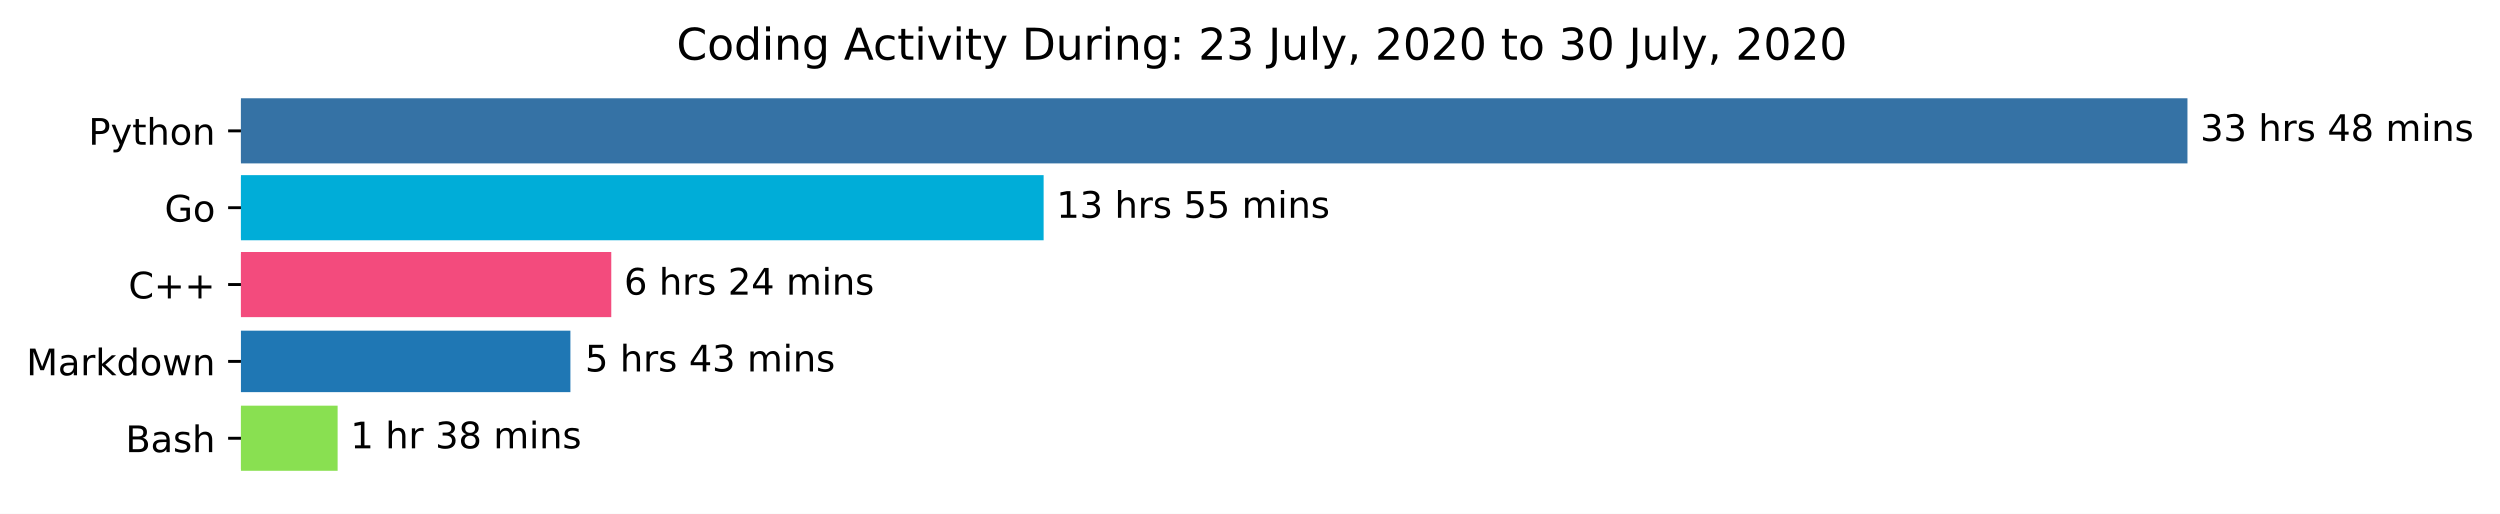
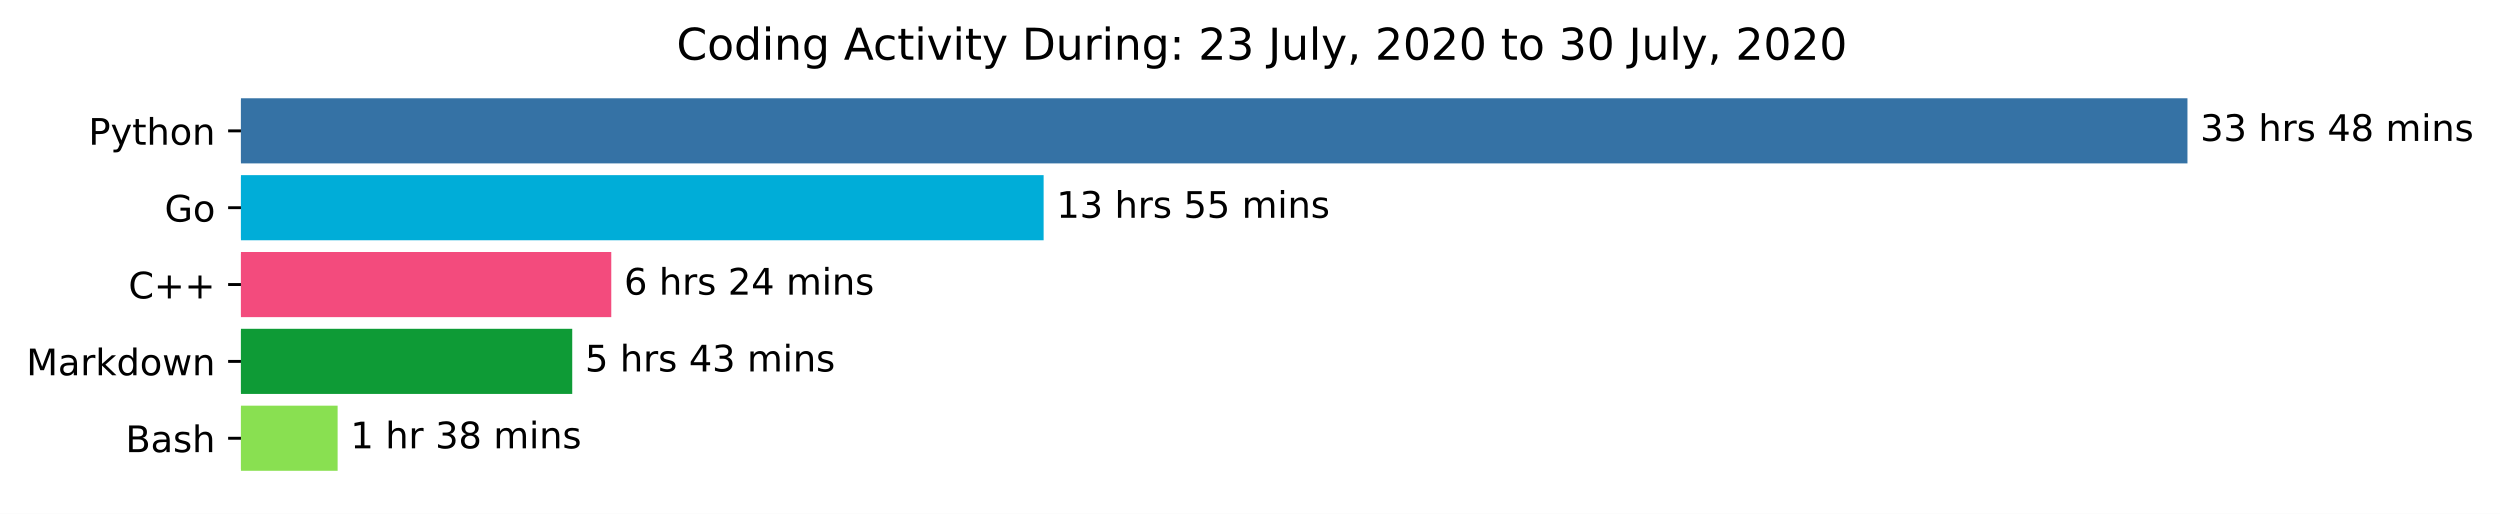
<svg xmlns="http://www.w3.org/2000/svg" xmlns:xlink="http://www.w3.org/1999/xlink" height="140.398pt" version="1.1" viewBox="0 0 683.177 140.398" width="683.177pt">
  <defs>
    <style type="text/css">*{stroke-linecap:butt;stroke-linejoin:round;}</style>
  </defs>
  <g id="figure_1">
    <g id="patch_1">
      <path d="M 0 140.398  L 683.177 140.398  L 683.177 0  L 0 0  z " style="fill:#ffffff;" />
    </g>
    <g id="axes_1">
      <g id="patch_2">
-         <path clip-path="url(#pa8fb8aa397)" d="M 65.841 27.358  L 597.269 27.358  L 597.269 44.158  L 65.841 44.158  z " style="fill:#3572a5;stroke:#3572a5;stroke-linejoin:miter;" />
+         <path clip-path="url(#pe7302e5752)" d="M 65.841 27.358  L 597.269 27.358  L 597.269 44.158  L 65.841 44.158  z " style="fill:#3572a5;stroke:#3572a5;stroke-linejoin:miter;" />
      </g>
      <g id="patch_3">
-         <path clip-path="url(#pa8fb8aa397)" d="M 65.841 48.358  L 284.693 48.358  L 284.693 65.158  L 65.841 65.158  z " style="fill:#00add8;stroke:#00add8;stroke-linejoin:miter;" />
+         <path clip-path="url(#pe7302e5752)" d="M 65.841 48.358  L 284.693 48.358  L 284.693 65.158  L 65.841 65.158  z " style="fill:#00add8;stroke:#00add8;stroke-linejoin:miter;" />
      </g>
      <g id="patch_4">
-         <path clip-path="url(#pa8fb8aa397)" d="M 65.841 69.358  L 166.543 69.358  L 166.543 86.158  L 65.841 86.158  z " style="fill:#f34b7d;stroke:#f34b7d;stroke-linejoin:miter;" />
+         <path clip-path="url(#pe7302e5752)" d="M 65.841 69.358  L 166.543 69.358  L 166.543 86.158  L 65.841 86.158  z " style="fill:#f34b7d;stroke:#f34b7d;stroke-linejoin:miter;" />
      </g>
      <g id="patch_5">
-         <path clip-path="url(#pa8fb8aa397)" d="M 65.841 90.358  L 155.874 90.358  L 155.874 107.158  L 65.841 107.158  z " style="fill:#1f77b4;" />
+         <path clip-path="url(#pe7302e5752)" d="M 65.841 90.358  L 155.874 90.358  L 155.874 107.158  L 65.841 107.158  z " style="fill:#0e9b36;stroke:#0e9b36;stroke-linejoin:miter;" />
      </g>
      <g id="patch_6">
-         <path clip-path="url(#pa8fb8aa397)" d="M 65.841 111.358  L 91.764 111.358  L 91.764 128.158  L 65.841 128.158  z " style="fill:#89e051;stroke:#89e051;stroke-linejoin:miter;" />
+         <path clip-path="url(#pe7302e5752)" d="M 65.841 111.358  L 91.764 111.358  L 91.764 128.158  L 65.841 128.158  z " style="fill:#89e051;stroke:#89e051;stroke-linejoin:miter;" />
      </g>
      <g id="matplotlib.axis_1" />
      <g id="matplotlib.axis_2">
        <g id="ytick_1">
          <g id="line2d_1">
            <defs>
-               <path d="M 0 0  L -3.5 0  " id="m5da9d0e534" style="stroke:#000000;stroke-width:0.8;" />
+               <path d="M 0 0  L -3.5 0  " id="m2f1c213169" style="stroke:#000000;stroke-width:0.8;" />
            </defs>
            <g>
-               <use style="stroke:#000000;stroke-width:0.8;" x="65.841" xlink:href="#m5da9d0e534" y="35.758" />
+               <use style="stroke:#000000;stroke-width:0.8;" x="65.841" xlink:href="#m2f1c213169" y="35.758" />
            </g>
          </g>
          <g id="text_1">
            <g transform="translate(24.17813 39.55734)scale(0.1 -0.1)">
              <defs>
                <path d="M 19.672 64.797  L 19.672 37.406  L 32.078 37.406  Q 38.969 37.406 42.719 40.969  Q 46.484 44.531 46.484 51.125  Q 46.484 57.672 42.719 61.234  Q 38.969 64.797 32.078 64.797  z M 9.812 72.906  L 32.078 72.906  Q 44.344 72.906 50.609 67.359  Q 56.891 61.812 56.891 51.125  Q 56.891 40.328 50.609 34.812  Q 44.344 29.297 32.078 29.297  L 19.672 29.297  L 19.672 0  L 9.812 0  z " id="DejaVuSans-80" />
                <path d="M 32.172 -5.078  Q 28.375 -14.844 24.75 -17.812  Q 21.141 -20.797 15.094 -20.797  L 7.906 -20.797  L 7.906 -13.281  L 13.188 -13.281  Q 16.891 -13.281 18.938 -11.516  Q 21 -9.766 23.484 -3.219  L 25.094 0.875  L 2.984 54.688  L 12.5 54.688  L 29.594 11.922  L 46.688 54.688  L 56.203 54.688  z " id="DejaVuSans-121" />
                <path d="M 18.312 70.219  L 18.312 54.688  L 36.812 54.688  L 36.812 47.703  L 18.312 47.703  L 18.312 18.016  Q 18.312 11.328 20.141 9.422  Q 21.969 7.516 27.594 7.516  L 36.812 7.516  L 36.812 0  L 27.594 0  Q 17.188 0 13.234 3.875  Q 9.281 7.766 9.281 18.016  L 9.281 47.703  L 2.688 47.703  L 2.688 54.688  L 9.281 54.688  L 9.281 70.219  z " id="DejaVuSans-116" />
                <path d="M 54.891 33.016  L 54.891 0  L 45.906 0  L 45.906 32.719  Q 45.906 40.484 42.875 44.328  Q 39.844 48.188 33.797 48.188  Q 26.516 48.188 22.312 43.547  Q 18.109 38.922 18.109 30.906  L 18.109 0  L 9.078 0  L 9.078 75.984  L 18.109 75.984  L 18.109 46.188  Q 21.344 51.125 25.703 53.562  Q 30.078 56 35.797 56  Q 45.219 56 50.047 50.172  Q 54.891 44.344 54.891 33.016  z " id="DejaVuSans-104" />
                <path d="M 30.609 48.391  Q 23.391 48.391 19.188 42.75  Q 14.984 37.109 14.984 27.297  Q 14.984 17.484 19.156 11.844  Q 23.344 6.203 30.609 6.203  Q 37.797 6.203 41.984 11.859  Q 46.188 17.531 46.188 27.297  Q 46.188 37.016 41.984 42.703  Q 37.797 48.391 30.609 48.391  z M 30.609 56  Q 42.328 56 49.016 48.375  Q 55.719 40.766 55.719 27.297  Q 55.719 13.875 49.016 6.219  Q 42.328 -1.422 30.609 -1.422  Q 18.844 -1.422 12.172 6.219  Q 5.516 13.875 5.516 27.297  Q 5.516 40.766 12.172 48.375  Q 18.844 56 30.609 56  z " id="DejaVuSans-111" />
                <path d="M 54.891 33.016  L 54.891 0  L 45.906 0  L 45.906 32.719  Q 45.906 40.484 42.875 44.328  Q 39.844 48.188 33.797 48.188  Q 26.516 48.188 22.312 43.547  Q 18.109 38.922 18.109 30.906  L 18.109 0  L 9.078 0  L 9.078 54.688  L 18.109 54.688  L 18.109 46.188  Q 21.344 51.125 25.703 53.562  Q 30.078 56 35.797 56  Q 45.219 56 50.047 50.172  Q 54.891 44.344 54.891 33.016  z " id="DejaVuSans-110" />
              </defs>
              <use xlink:href="#DejaVuSans-80" />
              <use x="60.303" xlink:href="#DejaVuSans-121" />
              <use x="119.482" xlink:href="#DejaVuSans-116" />
              <use x="158.691" xlink:href="#DejaVuSans-104" />
              <use x="222.07" xlink:href="#DejaVuSans-111" />
              <use x="283.252" xlink:href="#DejaVuSans-110" />
            </g>
          </g>
        </g>
        <g id="ytick_2">
          <g id="line2d_2">
            <g>
-               <use style="stroke:#000000;stroke-width:0.8;" x="65.841" xlink:href="#m5da9d0e534" y="56.758" />
+               <use style="stroke:#000000;stroke-width:0.8;" x="65.841" xlink:href="#m2f1c213169" y="56.758" />
            </g>
          </g>
          <g id="text_2">
            <g transform="translate(44.97344 60.55734)scale(0.1 -0.1)">
              <defs>
                <path d="M 59.516 10.406  L 59.516 29.984  L 43.406 29.984  L 43.406 38.094  L 69.281 38.094  L 69.281 6.781  Q 63.578 2.734 56.688 0.656  Q 49.812 -1.422 42 -1.422  Q 24.906 -1.422 15.25 8.562  Q 5.609 18.562 5.609 36.375  Q 5.609 54.25 15.25 64.234  Q 24.906 74.219 42 74.219  Q 49.125 74.219 55.547 72.453  Q 61.969 70.703 67.391 67.281  L 67.391 56.781  Q 61.922 61.422 55.766 63.766  Q 49.609 66.109 42.828 66.109  Q 29.438 66.109 22.719 58.641  Q 16.016 51.172 16.016 36.375  Q 16.016 21.625 22.719 14.156  Q 29.438 6.688 42.828 6.688  Q 48.047 6.688 52.141 7.594  Q 56.25 8.5 59.516 10.406  z " id="DejaVuSans-71" />
              </defs>
              <use xlink:href="#DejaVuSans-71" />
              <use x="77.49" xlink:href="#DejaVuSans-111" />
            </g>
          </g>
        </g>
        <g id="ytick_3">
          <g id="line2d_3">
            <g>
-               <use style="stroke:#000000;stroke-width:0.8;" x="65.841" xlink:href="#m5da9d0e534" y="77.758" />
+               <use style="stroke:#000000;stroke-width:0.8;" x="65.841" xlink:href="#m2f1c213169" y="77.758" />
            </g>
          </g>
          <g id="text_3">
            <g transform="translate(35.09844 81.55734)scale(0.1 -0.1)">
              <defs>
                <path d="M 64.406 67.281  L 64.406 56.891  Q 59.422 61.531 53.781 63.812  Q 48.141 66.109 41.797 66.109  Q 29.297 66.109 22.656 58.469  Q 16.016 50.828 16.016 36.375  Q 16.016 21.969 22.656 14.328  Q 29.297 6.688 41.797 6.688  Q 48.141 6.688 53.781 8.984  Q 59.422 11.281 64.406 15.922  L 64.406 5.609  Q 59.234 2.094 53.438 0.328  Q 47.656 -1.422 41.219 -1.422  Q 24.656 -1.422 15.125 8.703  Q 5.609 18.844 5.609 36.375  Q 5.609 53.953 15.125 64.078  Q 24.656 74.219 41.219 74.219  Q 47.75 74.219 53.531 72.484  Q 59.328 70.75 64.406 67.281  z " id="DejaVuSans-67" />
                <path d="M 46 62.703  L 46 35.5  L 73.188 35.5  L 73.188 27.203  L 46 27.203  L 46 0  L 37.797 0  L 37.797 27.203  L 10.594 27.203  L 10.594 35.5  L 37.797 35.5  L 37.797 62.703  z " id="DejaVuSans-43" />
              </defs>
              <use xlink:href="#DejaVuSans-67" />
              <use x="69.824" xlink:href="#DejaVuSans-43" />
              <use x="153.613" xlink:href="#DejaVuSans-43" />
            </g>
          </g>
        </g>
        <g id="ytick_4">
          <g id="line2d_4">
            <g>
-               <use style="stroke:#000000;stroke-width:0.8;" x="65.841" xlink:href="#m5da9d0e534" y="98.758" />
+               <use style="stroke:#000000;stroke-width:0.8;" x="65.841" xlink:href="#m2f1c213169" y="98.758" />
            </g>
          </g>
          <g id="text_4">
            <g transform="translate(7.2 102.5573)scale(0.1 -0.1)">
              <defs>
                <path d="M 9.812 72.906  L 24.516 72.906  L 43.109 23.297  L 61.812 72.906  L 76.516 72.906  L 76.516 0  L 66.891 0  L 66.891 64.016  L 48.094 14.016  L 38.188 14.016  L 19.391 64.016  L 19.391 0  L 9.812 0  z " id="DejaVuSans-77" />
                <path d="M 34.281 27.484  Q 23.391 27.484 19.188 25  Q 14.984 22.516 14.984 16.5  Q 14.984 11.719 18.141 8.906  Q 21.297 6.109 26.703 6.109  Q 34.188 6.109 38.703 11.406  Q 43.219 16.703 43.219 25.484  L 43.219 27.484  z M 52.203 31.203  L 52.203 0  L 43.219 0  L 43.219 8.297  Q 40.141 3.328 35.547 0.953  Q 30.953 -1.422 24.312 -1.422  Q 15.922 -1.422 10.953 3.297  Q 6 8.016 6 15.922  Q 6 25.141 12.172 29.828  Q 18.359 34.516 30.609 34.516  L 43.219 34.516  L 43.219 35.406  Q 43.219 41.609 39.141 45  Q 35.062 48.391 27.688 48.391  Q 23 48.391 18.547 47.266  Q 14.109 46.141 10.016 43.891  L 10.016 52.203  Q 14.938 54.109 19.578 55.047  Q 24.219 56 28.609 56  Q 40.484 56 46.344 49.844  Q 52.203 43.703 52.203 31.203  z " id="DejaVuSans-97" />
                <path d="M 41.109 46.297  Q 39.594 47.172 37.812 47.578  Q 36.031 48 33.891 48  Q 26.266 48 22.188 43.047  Q 18.109 38.094 18.109 28.812  L 18.109 0  L 9.078 0  L 9.078 54.688  L 18.109 54.688  L 18.109 46.188  Q 20.953 51.172 25.484 53.578  Q 30.031 56 36.531 56  Q 37.453 56 38.578 55.875  Q 39.703 55.766 41.062 55.516  z " id="DejaVuSans-114" />
                <path d="M 9.078 75.984  L 18.109 75.984  L 18.109 31.109  L 44.922 54.688  L 56.391 54.688  L 27.391 29.109  L 57.625 0  L 45.906 0  L 18.109 26.703  L 18.109 0  L 9.078 0  z " id="DejaVuSans-107" />
                <path d="M 45.406 46.391  L 45.406 75.984  L 54.391 75.984  L 54.391 0  L 45.406 0  L 45.406 8.203  Q 42.578 3.328 38.25 0.953  Q 33.938 -1.422 27.875 -1.422  Q 17.969 -1.422 11.734 6.484  Q 5.516 14.406 5.516 27.297  Q 5.516 40.188 11.734 48.094  Q 17.969 56 27.875 56  Q 33.938 56 38.25 53.625  Q 42.578 51.266 45.406 46.391  z M 14.797 27.297  Q 14.797 17.391 18.875 11.75  Q 22.953 6.109 30.078 6.109  Q 37.203 6.109 41.297 11.75  Q 45.406 17.391 45.406 27.297  Q 45.406 37.203 41.297 42.844  Q 37.203 48.484 30.078 48.484  Q 22.953 48.484 18.875 42.844  Q 14.797 37.203 14.797 27.297  z " id="DejaVuSans-100" />
                <path d="M 4.203 54.688  L 13.188 54.688  L 24.422 12.016  L 35.594 54.688  L 46.188 54.688  L 57.422 12.016  L 68.609 54.688  L 77.594 54.688  L 63.281 0  L 52.688 0  L 40.922 44.828  L 29.109 0  L 18.5 0  z " id="DejaVuSans-119" />
              </defs>
              <use xlink:href="#DejaVuSans-77" />
              <use x="86.279" xlink:href="#DejaVuSans-97" />
              <use x="147.559" xlink:href="#DejaVuSans-114" />
              <use x="188.672" xlink:href="#DejaVuSans-107" />
              <use x="246.582" xlink:href="#DejaVuSans-100" />
              <use x="310.059" xlink:href="#DejaVuSans-111" />
              <use x="371.24" xlink:href="#DejaVuSans-119" />
              <use x="453.027" xlink:href="#DejaVuSans-110" />
            </g>
          </g>
        </g>
        <g id="ytick_5">
          <g id="line2d_5">
            <g>
-               <use style="stroke:#000000;stroke-width:0.8;" x="65.841" xlink:href="#m5da9d0e534" y="119.758" />
+               <use style="stroke:#000000;stroke-width:0.8;" x="65.841" xlink:href="#m2f1c213169" y="119.758" />
            </g>
          </g>
          <g id="text_5">
            <g transform="translate(34.30469 123.5573)scale(0.1 -0.1)">
              <defs>
                <path d="M 19.672 34.812  L 19.672 8.109  L 35.5 8.109  Q 43.453 8.109 47.281 11.406  Q 51.125 14.703 51.125 21.484  Q 51.125 28.328 47.281 31.562  Q 43.453 34.812 35.5 34.812  z M 19.672 64.797  L 19.672 42.828  L 34.281 42.828  Q 41.5 42.828 45.031 45.531  Q 48.578 48.25 48.578 53.812  Q 48.578 59.328 45.031 62.062  Q 41.5 64.797 34.281 64.797  z M 9.812 72.906  L 35.016 72.906  Q 46.297 72.906 52.391 68.219  Q 58.5 63.531 58.5 54.891  Q 58.5 48.188 55.375 44.234  Q 52.25 40.281 46.188 39.312  Q 53.469 37.75 57.5 32.781  Q 61.531 27.828 61.531 20.406  Q 61.531 10.641 54.891 5.312  Q 48.25 0 35.984 0  L 9.812 0  z " id="DejaVuSans-66" />
                <path d="M 44.281 53.078  L 44.281 44.578  Q 40.484 46.531 36.375 47.5  Q 32.281 48.484 27.875 48.484  Q 21.188 48.484 17.844 46.438  Q 14.5 44.391 14.5 40.281  Q 14.5 37.156 16.891 35.375  Q 19.281 33.594 26.516 31.984  L 29.594 31.297  Q 39.156 29.25 43.188 25.516  Q 47.219 21.781 47.219 15.094  Q 47.219 7.469 41.188 3.016  Q 35.156 -1.422 24.609 -1.422  Q 20.219 -1.422 15.453 -0.562  Q 10.688 0.297 5.422 2  L 5.422 11.281  Q 10.406 8.688 15.234 7.391  Q 20.062 6.109 24.812 6.109  Q 31.156 6.109 34.562 8.281  Q 37.984 10.453 37.984 14.406  Q 37.984 18.062 35.516 20.016  Q 33.062 21.969 24.703 23.781  L 21.578 24.516  Q 13.234 26.266 9.516 29.906  Q 5.812 33.547 5.812 39.891  Q 5.812 47.609 11.281 51.797  Q 16.75 56 26.812 56  Q 31.781 56 36.172 55.266  Q 40.578 54.547 44.281 53.078  z " id="DejaVuSans-115" />
              </defs>
              <use xlink:href="#DejaVuSans-66" />
              <use x="68.604" xlink:href="#DejaVuSans-97" />
              <use x="129.883" xlink:href="#DejaVuSans-115" />
              <use x="181.982" xlink:href="#DejaVuSans-104" />
            </g>
          </g>
        </g>
      </g>
      <g id="text_6">
        <g transform="translate(601.2692 38.5175)scale(0.1 -0.1)">
          <defs>
            <path d="M 40.578 39.312  Q 47.656 37.797 51.625 33  Q 55.609 28.219 55.609 21.188  Q 55.609 10.406 48.188 4.484  Q 40.766 -1.422 27.094 -1.422  Q 22.516 -1.422 17.656 -0.516  Q 12.797 0.391 7.625 2.203  L 7.625 11.719  Q 11.719 9.328 16.594 8.109  Q 21.484 6.891 26.812 6.891  Q 36.078 6.891 40.938 10.547  Q 45.797 14.203 45.797 21.188  Q 45.797 27.641 41.281 31.266  Q 36.766 34.906 28.719 34.906  L 20.219 34.906  L 20.219 43.016  L 29.109 43.016  Q 36.375 43.016 40.234 45.922  Q 44.094 48.828 44.094 54.297  Q 44.094 59.906 40.109 62.906  Q 36.141 65.922 28.719 65.922  Q 24.656 65.922 20.016 65.031  Q 15.375 64.156 9.812 62.312  L 9.812 71.094  Q 15.438 72.656 20.344 73.438  Q 25.25 74.219 29.594 74.219  Q 40.828 74.219 47.359 69.109  Q 53.906 64.016 53.906 55.328  Q 53.906 49.266 50.438 45.094  Q 46.969 40.922 40.578 39.312  z " id="DejaVuSans-51" />
            <path id="DejaVuSans-32" />
            <path d="M 37.797 64.312  L 12.891 25.391  L 37.797 25.391  z M 35.203 72.906  L 47.609 72.906  L 47.609 25.391  L 58.016 25.391  L 58.016 17.188  L 47.609 17.188  L 47.609 0  L 37.797 0  L 37.797 17.188  L 4.891 17.188  L 4.891 26.703  z " id="DejaVuSans-52" />
            <path d="M 31.781 34.625  Q 24.75 34.625 20.719 30.859  Q 16.703 27.094 16.703 20.516  Q 16.703 13.922 20.719 10.156  Q 24.75 6.391 31.781 6.391  Q 38.812 6.391 42.859 10.172  Q 46.922 13.969 46.922 20.516  Q 46.922 27.094 42.891 30.859  Q 38.875 34.625 31.781 34.625  z M 21.922 38.812  Q 15.578 40.375 12.031 44.719  Q 8.5 49.078 8.5 55.328  Q 8.5 64.062 14.719 69.141  Q 20.953 74.219 31.781 74.219  Q 42.672 74.219 48.875 69.141  Q 55.078 64.062 55.078 55.328  Q 55.078 49.078 51.531 44.719  Q 48 40.375 41.703 38.812  Q 48.828 37.156 52.797 32.312  Q 56.781 27.484 56.781 20.516  Q 56.781 9.906 50.312 4.234  Q 43.844 -1.422 31.781 -1.422  Q 19.734 -1.422 13.25 4.234  Q 6.781 9.906 6.781 20.516  Q 6.781 27.484 10.781 32.312  Q 14.797 37.156 21.922 38.812  z M 18.312 54.391  Q 18.312 48.734 21.844 45.562  Q 25.391 42.391 31.781 42.391  Q 38.141 42.391 41.719 45.562  Q 45.312 48.734 45.312 54.391  Q 45.312 60.062 41.719 63.234  Q 38.141 66.406 31.781 66.406  Q 25.391 66.406 21.844 63.234  Q 18.312 60.062 18.312 54.391  z " id="DejaVuSans-56" />
            <path d="M 52 44.188  Q 55.375 50.25 60.062 53.125  Q 64.75 56 71.094 56  Q 79.641 56 84.281 50.016  Q 88.922 44.047 88.922 33.016  L 88.922 0  L 79.891 0  L 79.891 32.719  Q 79.891 40.578 77.094 44.375  Q 74.312 48.188 68.609 48.188  Q 61.625 48.188 57.562 43.547  Q 53.516 38.922 53.516 30.906  L 53.516 0  L 44.484 0  L 44.484 32.719  Q 44.484 40.625 41.703 44.406  Q 38.922 48.188 33.109 48.188  Q 26.219 48.188 22.156 43.531  Q 18.109 38.875 18.109 30.906  L 18.109 0  L 9.078 0  L 9.078 54.688  L 18.109 54.688  L 18.109 46.188  Q 21.188 51.219 25.484 53.609  Q 29.781 56 35.688 56  Q 41.656 56 45.828 52.969  Q 50 49.953 52 44.188  z " id="DejaVuSans-109" />
            <path d="M 9.422 54.688  L 18.406 54.688  L 18.406 0  L 9.422 0  z M 9.422 75.984  L 18.406 75.984  L 18.406 64.594  L 9.422 64.594  z " id="DejaVuSans-105" />
          </defs>
          <use xlink:href="#DejaVuSans-51" />
          <use x="63.623" xlink:href="#DejaVuSans-51" />
          <use x="127.246" xlink:href="#DejaVuSans-32" />
          <use x="159.033" xlink:href="#DejaVuSans-104" />
          <use x="222.412" xlink:href="#DejaVuSans-114" />
          <use x="263.525" xlink:href="#DejaVuSans-115" />
          <use x="315.625" xlink:href="#DejaVuSans-32" />
          <use x="347.412" xlink:href="#DejaVuSans-52" />
          <use x="411.035" xlink:href="#DejaVuSans-56" />
          <use x="474.658" xlink:href="#DejaVuSans-32" />
          <use x="506.445" xlink:href="#DejaVuSans-109" />
          <use x="603.857" xlink:href="#DejaVuSans-105" />
          <use x="631.641" xlink:href="#DejaVuSans-110" />
          <use x="695.02" xlink:href="#DejaVuSans-115" />
        </g>
      </g>
      <g id="text_7">
        <g transform="translate(288.6935 59.5175)scale(0.1 -0.1)">
          <defs>
            <path d="M 12.406 8.297  L 28.516 8.297  L 28.516 63.922  L 10.984 60.406  L 10.984 69.391  L 28.422 72.906  L 38.281 72.906  L 38.281 8.297  L 54.391 8.297  L 54.391 0  L 12.406 0  z " id="DejaVuSans-49" />
            <path d="M 10.797 72.906  L 49.516 72.906  L 49.516 64.594  L 19.828 64.594  L 19.828 46.734  Q 21.969 47.469 24.109 47.828  Q 26.266 48.188 28.422 48.188  Q 40.625 48.188 47.75 41.5  Q 54.891 34.812 54.891 23.391  Q 54.891 11.625 47.562 5.094  Q 40.234 -1.422 26.906 -1.422  Q 22.312 -1.422 17.547 -0.641  Q 12.797 0.141 7.719 1.703  L 7.719 11.625  Q 12.109 9.234 16.797 8.062  Q 21.484 6.891 26.703 6.891  Q 35.156 6.891 40.078 11.328  Q 45.016 15.766 45.016 23.391  Q 45.016 31 40.078 35.438  Q 35.156 39.891 26.703 39.891  Q 22.75 39.891 18.812 39.016  Q 14.891 38.141 10.797 36.281  z " id="DejaVuSans-53" />
          </defs>
          <use xlink:href="#DejaVuSans-49" />
          <use x="63.623" xlink:href="#DejaVuSans-51" />
          <use x="127.246" xlink:href="#DejaVuSans-32" />
          <use x="159.033" xlink:href="#DejaVuSans-104" />
          <use x="222.412" xlink:href="#DejaVuSans-114" />
          <use x="263.525" xlink:href="#DejaVuSans-115" />
          <use x="315.625" xlink:href="#DejaVuSans-32" />
          <use x="347.412" xlink:href="#DejaVuSans-53" />
          <use x="411.035" xlink:href="#DejaVuSans-53" />
          <use x="474.658" xlink:href="#DejaVuSans-32" />
          <use x="506.445" xlink:href="#DejaVuSans-109" />
          <use x="603.857" xlink:href="#DejaVuSans-105" />
          <use x="631.641" xlink:href="#DejaVuSans-110" />
          <use x="695.02" xlink:href="#DejaVuSans-115" />
        </g>
      </g>
      <g id="text_8">
        <g transform="translate(170.5428 80.5175)scale(0.1 -0.1)">
          <defs>
            <path d="M 33.016 40.375  Q 26.375 40.375 22.484 35.828  Q 18.609 31.297 18.609 23.391  Q 18.609 15.531 22.484 10.953  Q 26.375 6.391 33.016 6.391  Q 39.656 6.391 43.531 10.953  Q 47.406 15.531 47.406 23.391  Q 47.406 31.297 43.531 35.828  Q 39.656 40.375 33.016 40.375  z M 52.594 71.297  L 52.594 62.312  Q 48.875 64.062 45.094 64.984  Q 41.312 65.922 37.594 65.922  Q 27.828 65.922 22.672 59.328  Q 17.531 52.734 16.797 39.406  Q 19.672 43.656 24.016 45.922  Q 28.375 48.188 33.594 48.188  Q 44.578 48.188 50.953 41.516  Q 57.328 34.859 57.328 23.391  Q 57.328 12.156 50.688 5.359  Q 44.047 -1.422 33.016 -1.422  Q 20.359 -1.422 13.672 8.266  Q 6.984 17.969 6.984 36.375  Q 6.984 53.656 15.188 63.938  Q 23.391 74.219 37.203 74.219  Q 40.922 74.219 44.703 73.484  Q 48.484 72.75 52.594 71.297  z " id="DejaVuSans-54" />
            <path d="M 19.188 8.297  L 53.609 8.297  L 53.609 0  L 7.328 0  L 7.328 8.297  Q 12.938 14.109 22.625 23.891  Q 32.328 33.688 34.812 36.531  Q 39.547 41.844 41.422 45.531  Q 43.312 49.219 43.312 52.781  Q 43.312 58.594 39.234 62.25  Q 35.156 65.922 28.609 65.922  Q 23.969 65.922 18.812 64.312  Q 13.672 62.703 7.812 59.422  L 7.812 69.391  Q 13.766 71.781 18.938 73  Q 24.125 74.219 28.422 74.219  Q 39.75 74.219 46.484 68.547  Q 53.219 62.891 53.219 53.422  Q 53.219 48.922 51.531 44.891  Q 49.859 40.875 45.406 35.406  Q 44.188 33.984 37.641 27.219  Q 31.109 20.453 19.188 8.297  z " id="DejaVuSans-50" />
          </defs>
          <use xlink:href="#DejaVuSans-54" />
          <use x="63.623" xlink:href="#DejaVuSans-32" />
          <use x="95.41" xlink:href="#DejaVuSans-104" />
          <use x="158.789" xlink:href="#DejaVuSans-114" />
          <use x="199.902" xlink:href="#DejaVuSans-115" />
          <use x="252.002" xlink:href="#DejaVuSans-32" />
          <use x="283.789" xlink:href="#DejaVuSans-50" />
          <use x="347.412" xlink:href="#DejaVuSans-52" />
          <use x="411.035" xlink:href="#DejaVuSans-32" />
          <use x="442.822" xlink:href="#DejaVuSans-109" />
          <use x="540.234" xlink:href="#DejaVuSans-105" />
          <use x="568.018" xlink:href="#DejaVuSans-110" />
          <use x="631.396" xlink:href="#DejaVuSans-115" />
        </g>
      </g>
      <g id="text_9">
        <g transform="translate(159.8744 101.5175)scale(0.1 -0.1)">
          <use xlink:href="#DejaVuSans-53" />
          <use x="63.623" xlink:href="#DejaVuSans-32" />
          <use x="95.41" xlink:href="#DejaVuSans-104" />
          <use x="158.789" xlink:href="#DejaVuSans-114" />
          <use x="199.902" xlink:href="#DejaVuSans-115" />
          <use x="252.002" xlink:href="#DejaVuSans-32" />
          <use x="283.789" xlink:href="#DejaVuSans-52" />
          <use x="347.412" xlink:href="#DejaVuSans-51" />
          <use x="411.035" xlink:href="#DejaVuSans-32" />
          <use x="442.822" xlink:href="#DejaVuSans-109" />
          <use x="540.234" xlink:href="#DejaVuSans-105" />
          <use x="568.018" xlink:href="#DejaVuSans-110" />
          <use x="631.396" xlink:href="#DejaVuSans-115" />
        </g>
      </g>
      <g id="text_10">
        <g transform="translate(95.76397 122.5175)scale(0.1 -0.1)">
          <use xlink:href="#DejaVuSans-49" />
          <use x="63.623" xlink:href="#DejaVuSans-32" />
          <use x="95.41" xlink:href="#DejaVuSans-104" />
          <use x="158.789" xlink:href="#DejaVuSans-114" />
          <use x="199.902" xlink:href="#DejaVuSans-32" />
          <use x="231.689" xlink:href="#DejaVuSans-51" />
          <use x="295.312" xlink:href="#DejaVuSans-56" />
          <use x="358.936" xlink:href="#DejaVuSans-32" />
          <use x="390.723" xlink:href="#DejaVuSans-109" />
          <use x="488.135" xlink:href="#DejaVuSans-105" />
          <use x="515.918" xlink:href="#DejaVuSans-110" />
          <use x="579.297" xlink:href="#DejaVuSans-115" />
        </g>
      </g>
      <g id="text_11">
        <g transform="translate(184.8741 16.31812)scale(0.12 -0.12)">
          <defs>
            <path d="M 45.406 27.984  Q 45.406 37.75 41.375 43.109  Q 37.359 48.484 30.078 48.484  Q 22.859 48.484 18.828 43.109  Q 14.797 37.75 14.797 27.984  Q 14.797 18.266 18.828 12.891  Q 22.859 7.516 30.078 7.516  Q 37.359 7.516 41.375 12.891  Q 45.406 18.266 45.406 27.984  z M 54.391 6.781  Q 54.391 -7.172 48.188 -13.984  Q 42 -20.797 29.203 -20.797  Q 24.469 -20.797 20.266 -20.094  Q 16.062 -19.391 12.109 -17.922  L 12.109 -9.188  Q 16.062 -11.328 19.922 -12.344  Q 23.781 -13.375 27.781 -13.375  Q 36.625 -13.375 41.016 -8.766  Q 45.406 -4.156 45.406 5.172  L 45.406 9.625  Q 42.625 4.781 38.281 2.391  Q 33.938 0 27.875 0  Q 17.828 0 11.672 7.656  Q 5.516 15.328 5.516 27.984  Q 5.516 40.672 11.672 48.328  Q 17.828 56 27.875 56  Q 33.938 56 38.281 53.609  Q 42.625 51.219 45.406 46.391  L 45.406 54.688  L 54.391 54.688  z " id="DejaVuSans-103" />
            <path d="M 34.188 63.188  L 20.797 26.906  L 47.609 26.906  z M 28.609 72.906  L 39.797 72.906  L 67.578 0  L 57.328 0  L 50.688 18.703  L 17.828 18.703  L 11.188 0  L 0.781 0  z " id="DejaVuSans-65" />
            <path d="M 48.781 52.594  L 48.781 44.188  Q 44.969 46.297 41.141 47.344  Q 37.312 48.391 33.406 48.391  Q 24.656 48.391 19.812 42.844  Q 14.984 37.312 14.984 27.297  Q 14.984 17.281 19.812 11.734  Q 24.656 6.203 33.406 6.203  Q 37.312 6.203 41.141 7.25  Q 44.969 8.297 48.781 10.406  L 48.781 2.094  Q 45.016 0.344 40.984 -0.531  Q 36.969 -1.422 32.422 -1.422  Q 20.062 -1.422 12.781 6.344  Q 5.516 14.109 5.516 27.297  Q 5.516 40.672 12.859 48.328  Q 20.219 56 33.016 56  Q 37.156 56 41.109 55.141  Q 45.062 54.297 48.781 52.594  z " id="DejaVuSans-99" />
            <path d="M 2.984 54.688  L 12.5 54.688  L 29.594 8.797  L 46.688 54.688  L 56.203 54.688  L 35.688 0  L 23.484 0  z " id="DejaVuSans-118" />
            <path d="M 19.672 64.797  L 19.672 8.109  L 31.594 8.109  Q 46.688 8.109 53.688 14.938  Q 60.688 21.781 60.688 36.531  Q 60.688 51.172 53.688 57.984  Q 46.688 64.797 31.594 64.797  z M 9.812 72.906  L 30.078 72.906  Q 51.266 72.906 61.172 64.094  Q 71.094 55.281 71.094 36.531  Q 71.094 17.672 61.125 8.828  Q 51.172 0 30.078 0  L 9.812 0  z " id="DejaVuSans-68" />
            <path d="M 8.5 21.578  L 8.5 54.688  L 17.484 54.688  L 17.484 21.922  Q 17.484 14.156 20.5 10.266  Q 23.531 6.391 29.594 6.391  Q 36.859 6.391 41.078 11.031  Q 45.312 15.672 45.312 23.688  L 45.312 54.688  L 54.297 54.688  L 54.297 0  L 45.312 0  L 45.312 8.406  Q 42.047 3.422 37.719 1  Q 33.406 -1.422 27.688 -1.422  Q 18.266 -1.422 13.375 4.438  Q 8.5 10.297 8.5 21.578  z M 31.109 56  z " id="DejaVuSans-117" />
            <path d="M 11.719 12.406  L 22.016 12.406  L 22.016 0  L 11.719 0  z M 11.719 51.703  L 22.016 51.703  L 22.016 39.312  L 11.719 39.312  z " id="DejaVuSans-58" />
            <path d="M 9.812 72.906  L 19.672 72.906  L 19.672 5.078  Q 19.672 -8.109 14.672 -14.062  Q 9.672 -20.016 -1.422 -20.016  L -5.172 -20.016  L -5.172 -11.719  L -2.094 -11.719  Q 4.438 -11.719 7.125 -8.047  Q 9.812 -4.391 9.812 5.078  z " id="DejaVuSans-74" />
            <path d="M 9.422 75.984  L 18.406 75.984  L 18.406 0  L 9.422 0  z " id="DejaVuSans-108" />
            <path d="M 11.719 12.406  L 22.016 12.406  L 22.016 4  L 14.016 -11.625  L 7.719 -11.625  L 11.719 4  z " id="DejaVuSans-44" />
            <path d="M 31.781 66.406  Q 24.172 66.406 20.328 58.906  Q 16.5 51.422 16.5 36.375  Q 16.5 21.391 20.328 13.891  Q 24.172 6.391 31.781 6.391  Q 39.453 6.391 43.281 13.891  Q 47.125 21.391 47.125 36.375  Q 47.125 51.422 43.281 58.906  Q 39.453 66.406 31.781 66.406  z M 31.781 74.219  Q 44.047 74.219 50.516 64.516  Q 56.984 54.828 56.984 36.375  Q 56.984 17.969 50.516 8.266  Q 44.047 -1.422 31.781 -1.422  Q 19.531 -1.422 13.062 8.266  Q 6.594 17.969 6.594 36.375  Q 6.594 54.828 13.062 64.516  Q 19.531 74.219 31.781 74.219  z " id="DejaVuSans-48" />
          </defs>
          <use xlink:href="#DejaVuSans-67" />
          <use x="69.824" xlink:href="#DejaVuSans-111" />
          <use x="131.006" xlink:href="#DejaVuSans-100" />
          <use x="194.482" xlink:href="#DejaVuSans-105" />
          <use x="222.266" xlink:href="#DejaVuSans-110" />
          <use x="285.645" xlink:href="#DejaVuSans-103" />
          <use x="349.121" xlink:href="#DejaVuSans-32" />
          <use x="380.908" xlink:href="#DejaVuSans-65" />
          <use x="447.566" xlink:href="#DejaVuSans-99" />
          <use x="502.547" xlink:href="#DejaVuSans-116" />
          <use x="541.756" xlink:href="#DejaVuSans-105" />
          <use x="569.539" xlink:href="#DejaVuSans-118" />
          <use x="628.719" xlink:href="#DejaVuSans-105" />
          <use x="656.502" xlink:href="#DejaVuSans-116" />
          <use x="695.711" xlink:href="#DejaVuSans-121" />
          <use x="754.891" xlink:href="#DejaVuSans-32" />
          <use x="786.678" xlink:href="#DejaVuSans-68" />
          <use x="863.68" xlink:href="#DejaVuSans-117" />
          <use x="927.059" xlink:href="#DejaVuSans-114" />
          <use x="968.172" xlink:href="#DejaVuSans-105" />
          <use x="995.955" xlink:href="#DejaVuSans-110" />
          <use x="1059.334" xlink:href="#DejaVuSans-103" />
          <use x="1122.811" xlink:href="#DejaVuSans-58" />
          <use x="1156.502" xlink:href="#DejaVuSans-32" />
          <use x="1188.289" xlink:href="#DejaVuSans-50" />
          <use x="1251.912" xlink:href="#DejaVuSans-51" />
          <use x="1315.535" xlink:href="#DejaVuSans-32" />
          <use x="1347.322" xlink:href="#DejaVuSans-74" />
          <use x="1376.814" xlink:href="#DejaVuSans-117" />
          <use x="1440.193" xlink:href="#DejaVuSans-108" />
          <use x="1467.977" xlink:href="#DejaVuSans-121" />
          <use x="1527.156" xlink:href="#DejaVuSans-44" />
          <use x="1558.943" xlink:href="#DejaVuSans-32" />
          <use x="1590.73" xlink:href="#DejaVuSans-50" />
          <use x="1654.354" xlink:href="#DejaVuSans-48" />
          <use x="1717.977" xlink:href="#DejaVuSans-50" />
          <use x="1781.6" xlink:href="#DejaVuSans-48" />
          <use x="1845.223" xlink:href="#DejaVuSans-32" />
          <use x="1877.01" xlink:href="#DejaVuSans-116" />
          <use x="1916.219" xlink:href="#DejaVuSans-111" />
          <use x="1977.4" xlink:href="#DejaVuSans-32" />
          <use x="2009.188" xlink:href="#DejaVuSans-51" />
          <use x="2072.811" xlink:href="#DejaVuSans-48" />
          <use x="2136.434" xlink:href="#DejaVuSans-32" />
          <use x="2168.221" xlink:href="#DejaVuSans-74" />
          <use x="2197.713" xlink:href="#DejaVuSans-117" />
          <use x="2261.092" xlink:href="#DejaVuSans-108" />
          <use x="2288.875" xlink:href="#DejaVuSans-121" />
          <use x="2348.055" xlink:href="#DejaVuSans-44" />
          <use x="2379.842" xlink:href="#DejaVuSans-32" />
          <use x="2411.629" xlink:href="#DejaVuSans-50" />
          <use x="2475.252" xlink:href="#DejaVuSans-48" />
          <use x="2538.875" xlink:href="#DejaVuSans-50" />
          <use x="2602.498" xlink:href="#DejaVuSans-48" />
        </g>
      </g>
    </g>
  </g>
  <defs>
-     <clipPath id="pa8fb8aa397">
+     <clipPath id="pe7302e5752">
      <rect height="110.88" width="558" x="65.841" y="22.318" />
    </clipPath>
  </defs>
</svg>
